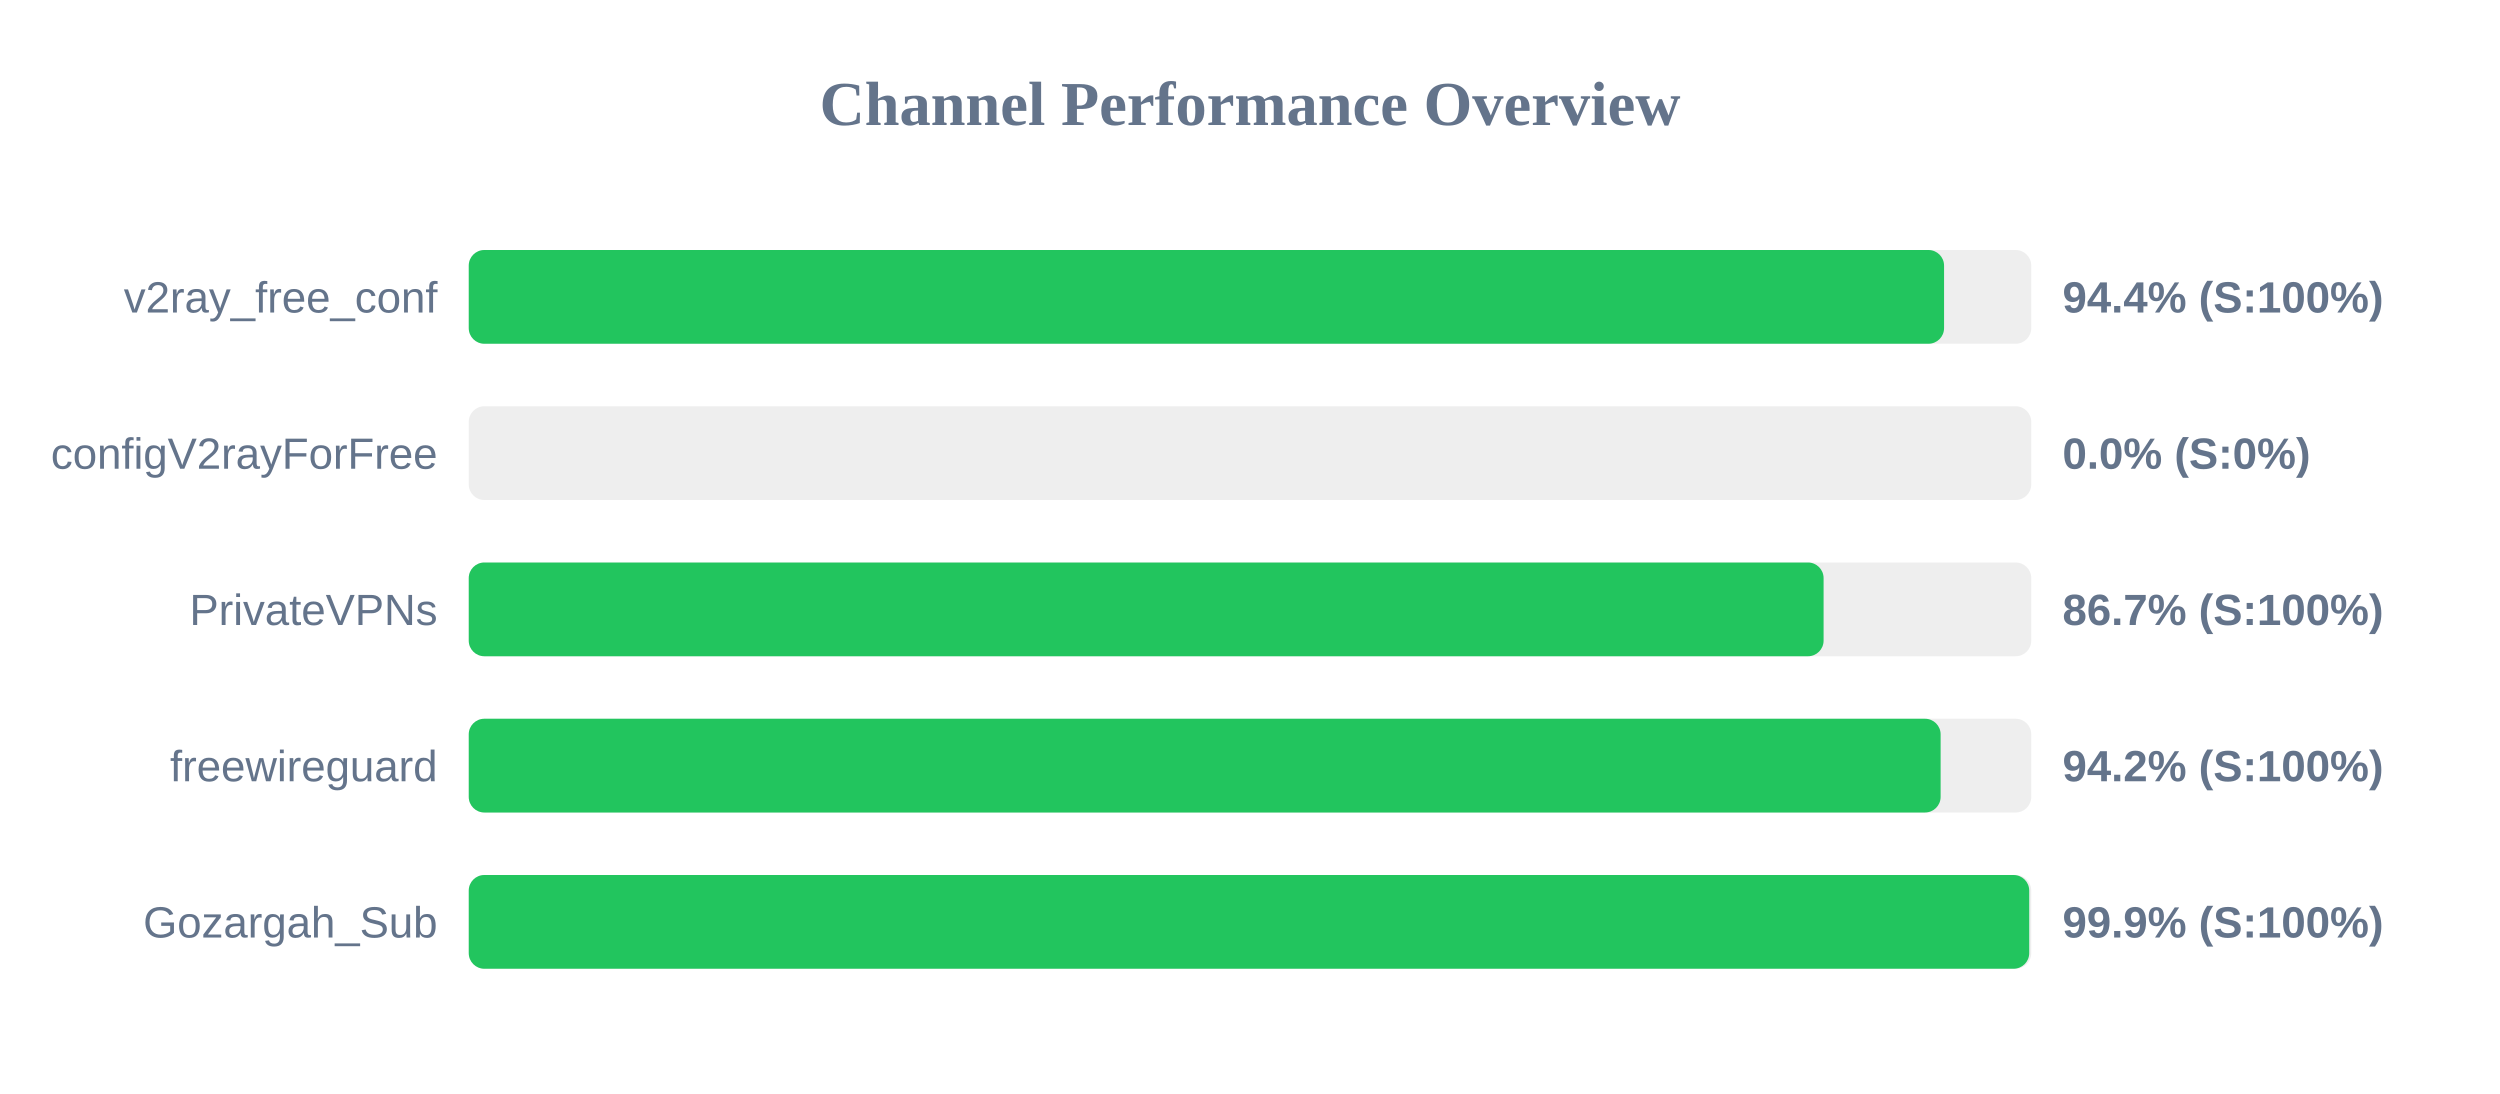
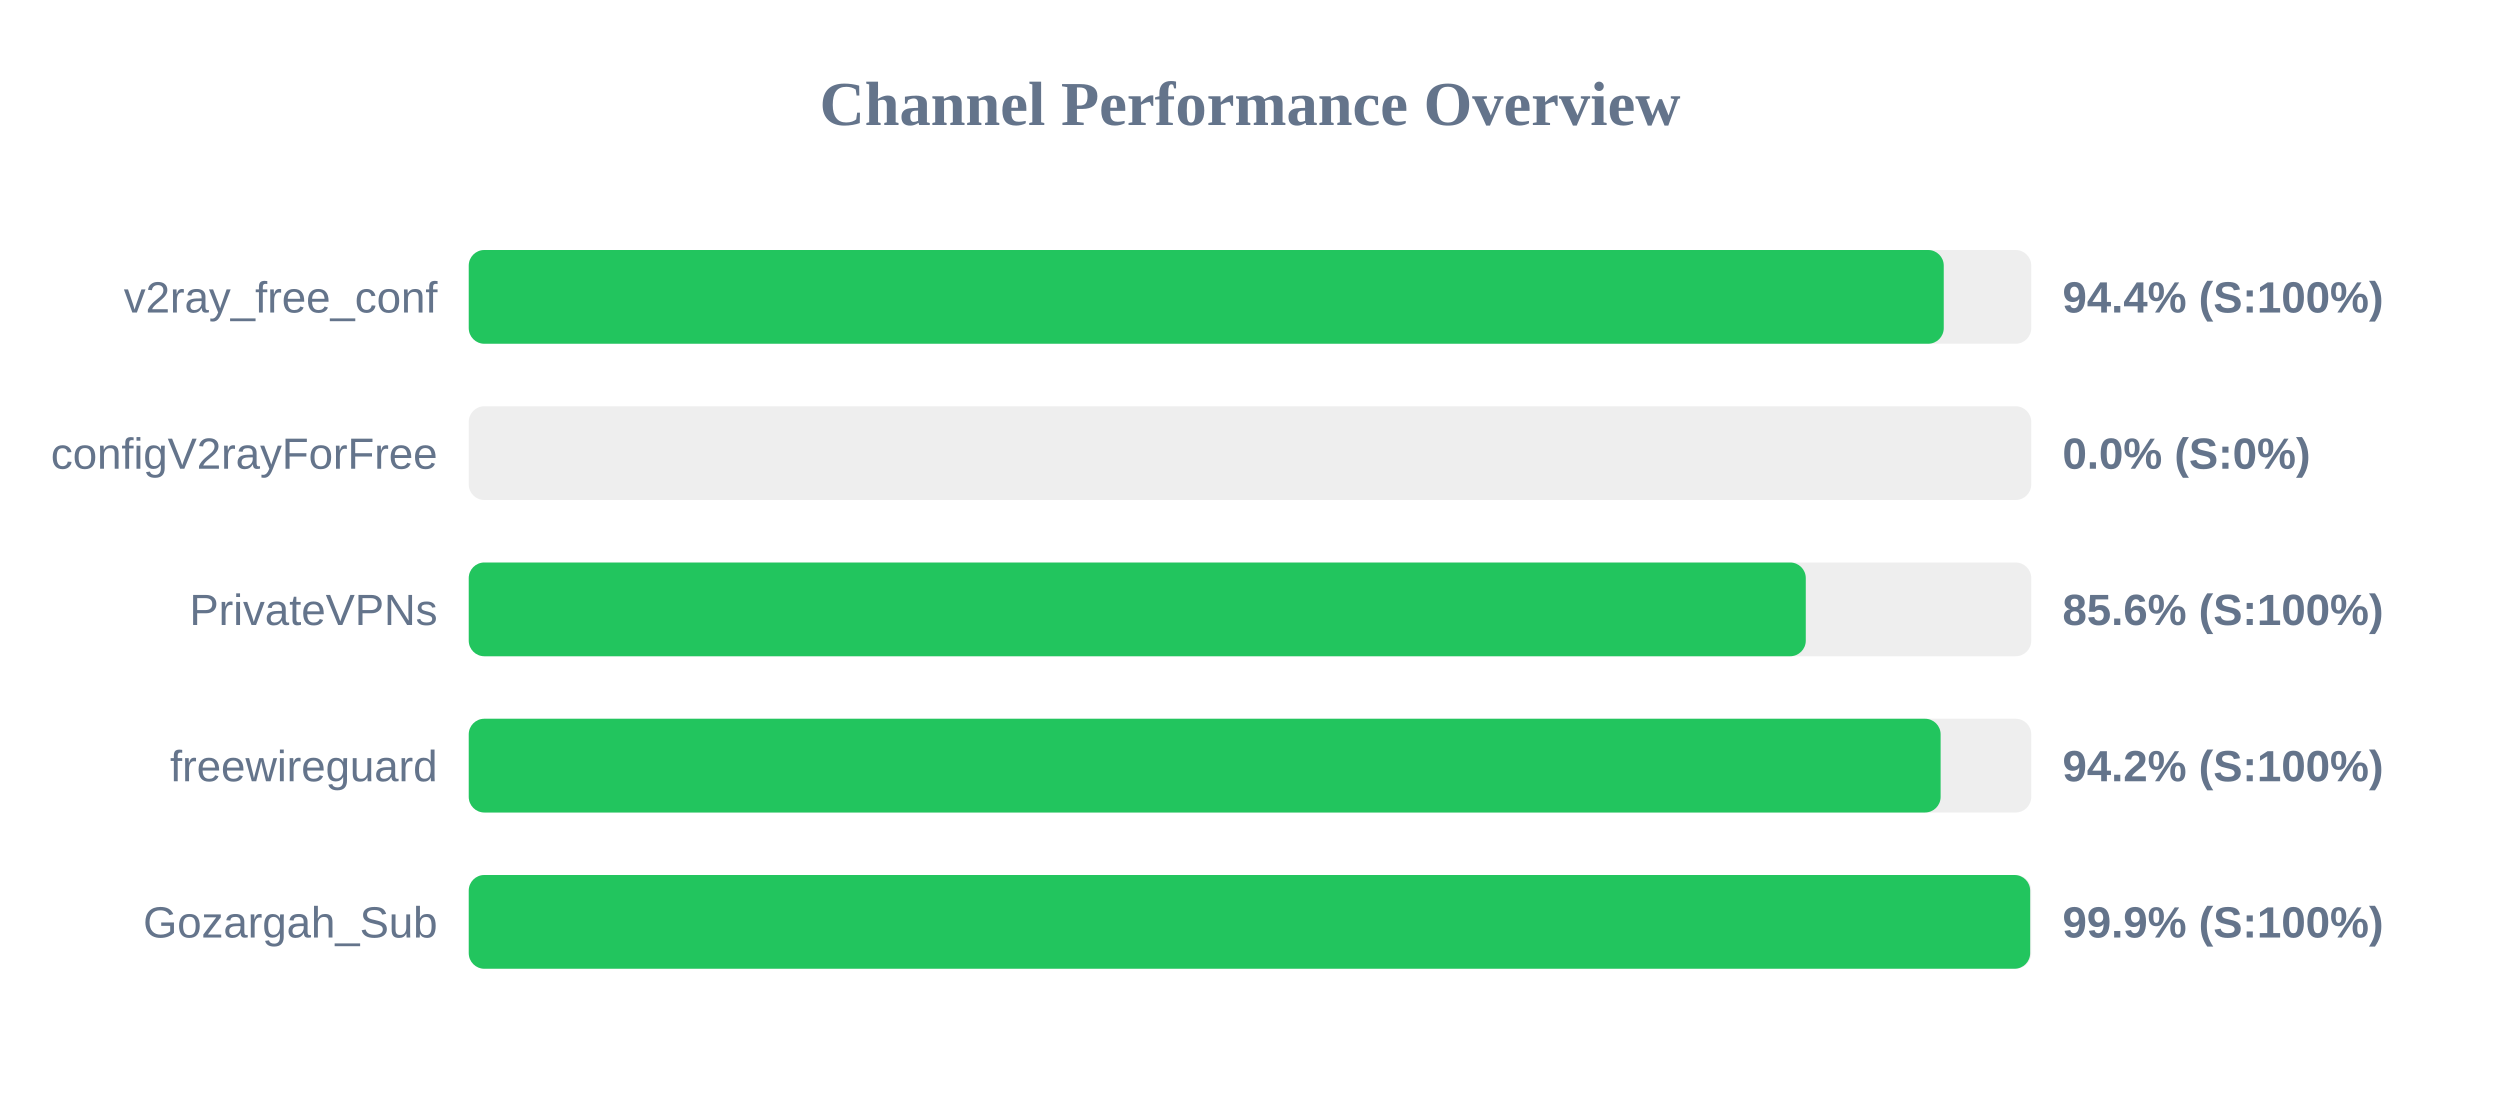
<svg xmlns="http://www.w3.org/2000/svg" width="800" height="350" version="1.1">
  <style>
        .row { font: 14px Arial; fill: #64748b; }
        .score { font: bold 14px Arial; fill: #64748b; }
    </style>
  <text x="400" y="40" text-anchor="middle" font-size="20px" font-weight="bold" fill="#64748b">Channel Performance Overview</text>
  <rect x="150" y="80" width="500" height="30" fill="#eee" rx="5" />
-   <rect x="150" y="80" width="472.1" height="30" fill="#22c55e" rx="5" />
+   <rect x="150" y="80" width="472.0" height="30" fill="#22c55e" rx="5" />
  <text x="140" y="100" text-anchor="end" class="row">v2ray_free_conf</text>
  <text x="660" y="100" text-anchor="start" class="score">94.4% (S:100%)</text>
  <rect x="150" y="130" width="500" height="30" fill="#eee" rx="5" />
  <rect x="150" y="130" width="0.0" height="30" fill="#ef4444" rx="5" />
  <text x="140" y="150" text-anchor="end" class="row">configV2rayForFree</text>
  <text x="660" y="150" text-anchor="start" class="score">0.0% (S:0%)</text>
  <rect x="150" y="180" width="500" height="30" fill="#eee" rx="5" />
-   <rect x="150" y="180" width="433.55" height="30" fill="#22c55e" rx="5" />
+   <rect x="150" y="180" width="427.85" height="30" fill="#22c55e" rx="5" />
  <text x="140" y="200" text-anchor="end" class="row">PrivateVPNs</text>
-   <text x="660" y="200" text-anchor="start" class="score">86.7% (S:100%)</text>
+   <text x="660" y="200" text-anchor="start" class="score">85.6% (S:100%)</text>
  <rect x="150" y="230" width="500" height="30" fill="#eee" rx="5" />
  <rect x="150" y="230" width="471.0" height="30" fill="#22c55e" rx="5" />
  <text x="140" y="250" text-anchor="end" class="row">freewireguard</text>
  <text x="660" y="250" text-anchor="start" class="score">94.2% (S:100%)</text>
  <rect x="150" y="280" width="500" height="30" fill="#eee" rx="5" />
-   <rect x="150" y="280" width="499.35" height="30" fill="#22c55e" rx="5" />
+   <rect x="150" y="280" width="499.65" height="30" fill="#22c55e" rx="5" />
  <text x="140" y="300" text-anchor="end" class="row">Gozargah_Sub</text>
  <text x="660" y="300" text-anchor="start" class="score">99.9% (S:100%)</text>
</svg>
